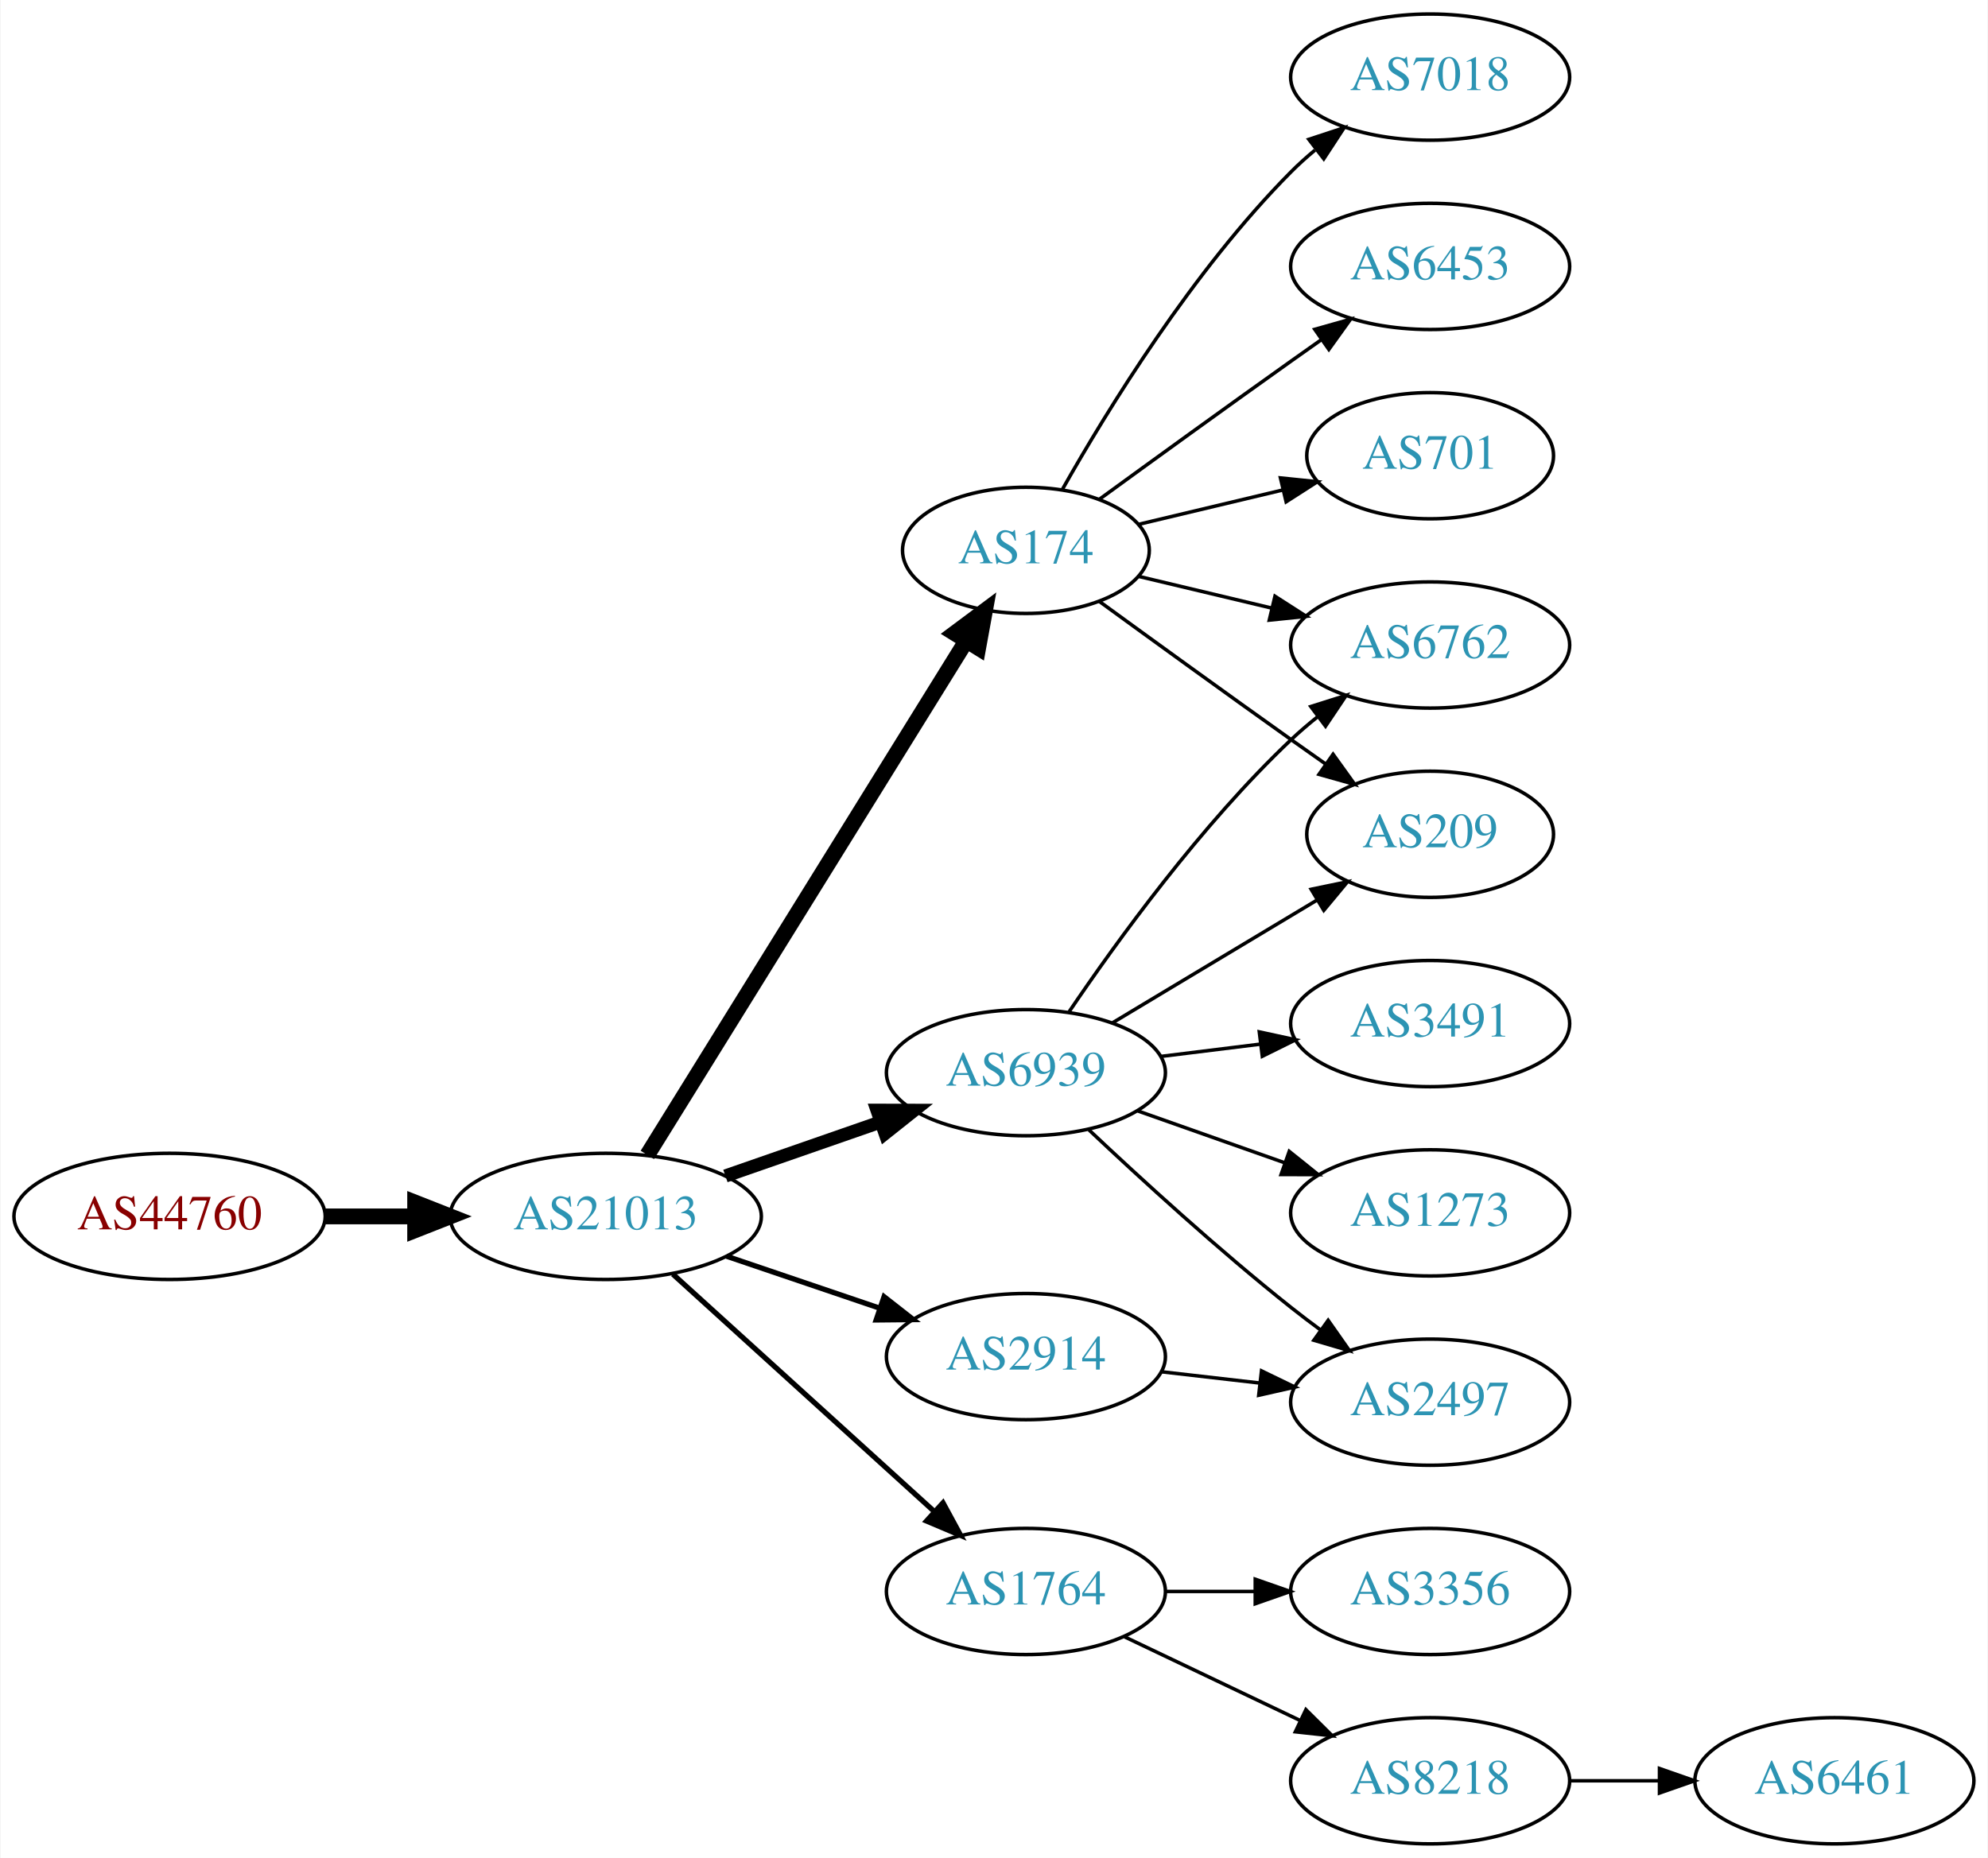
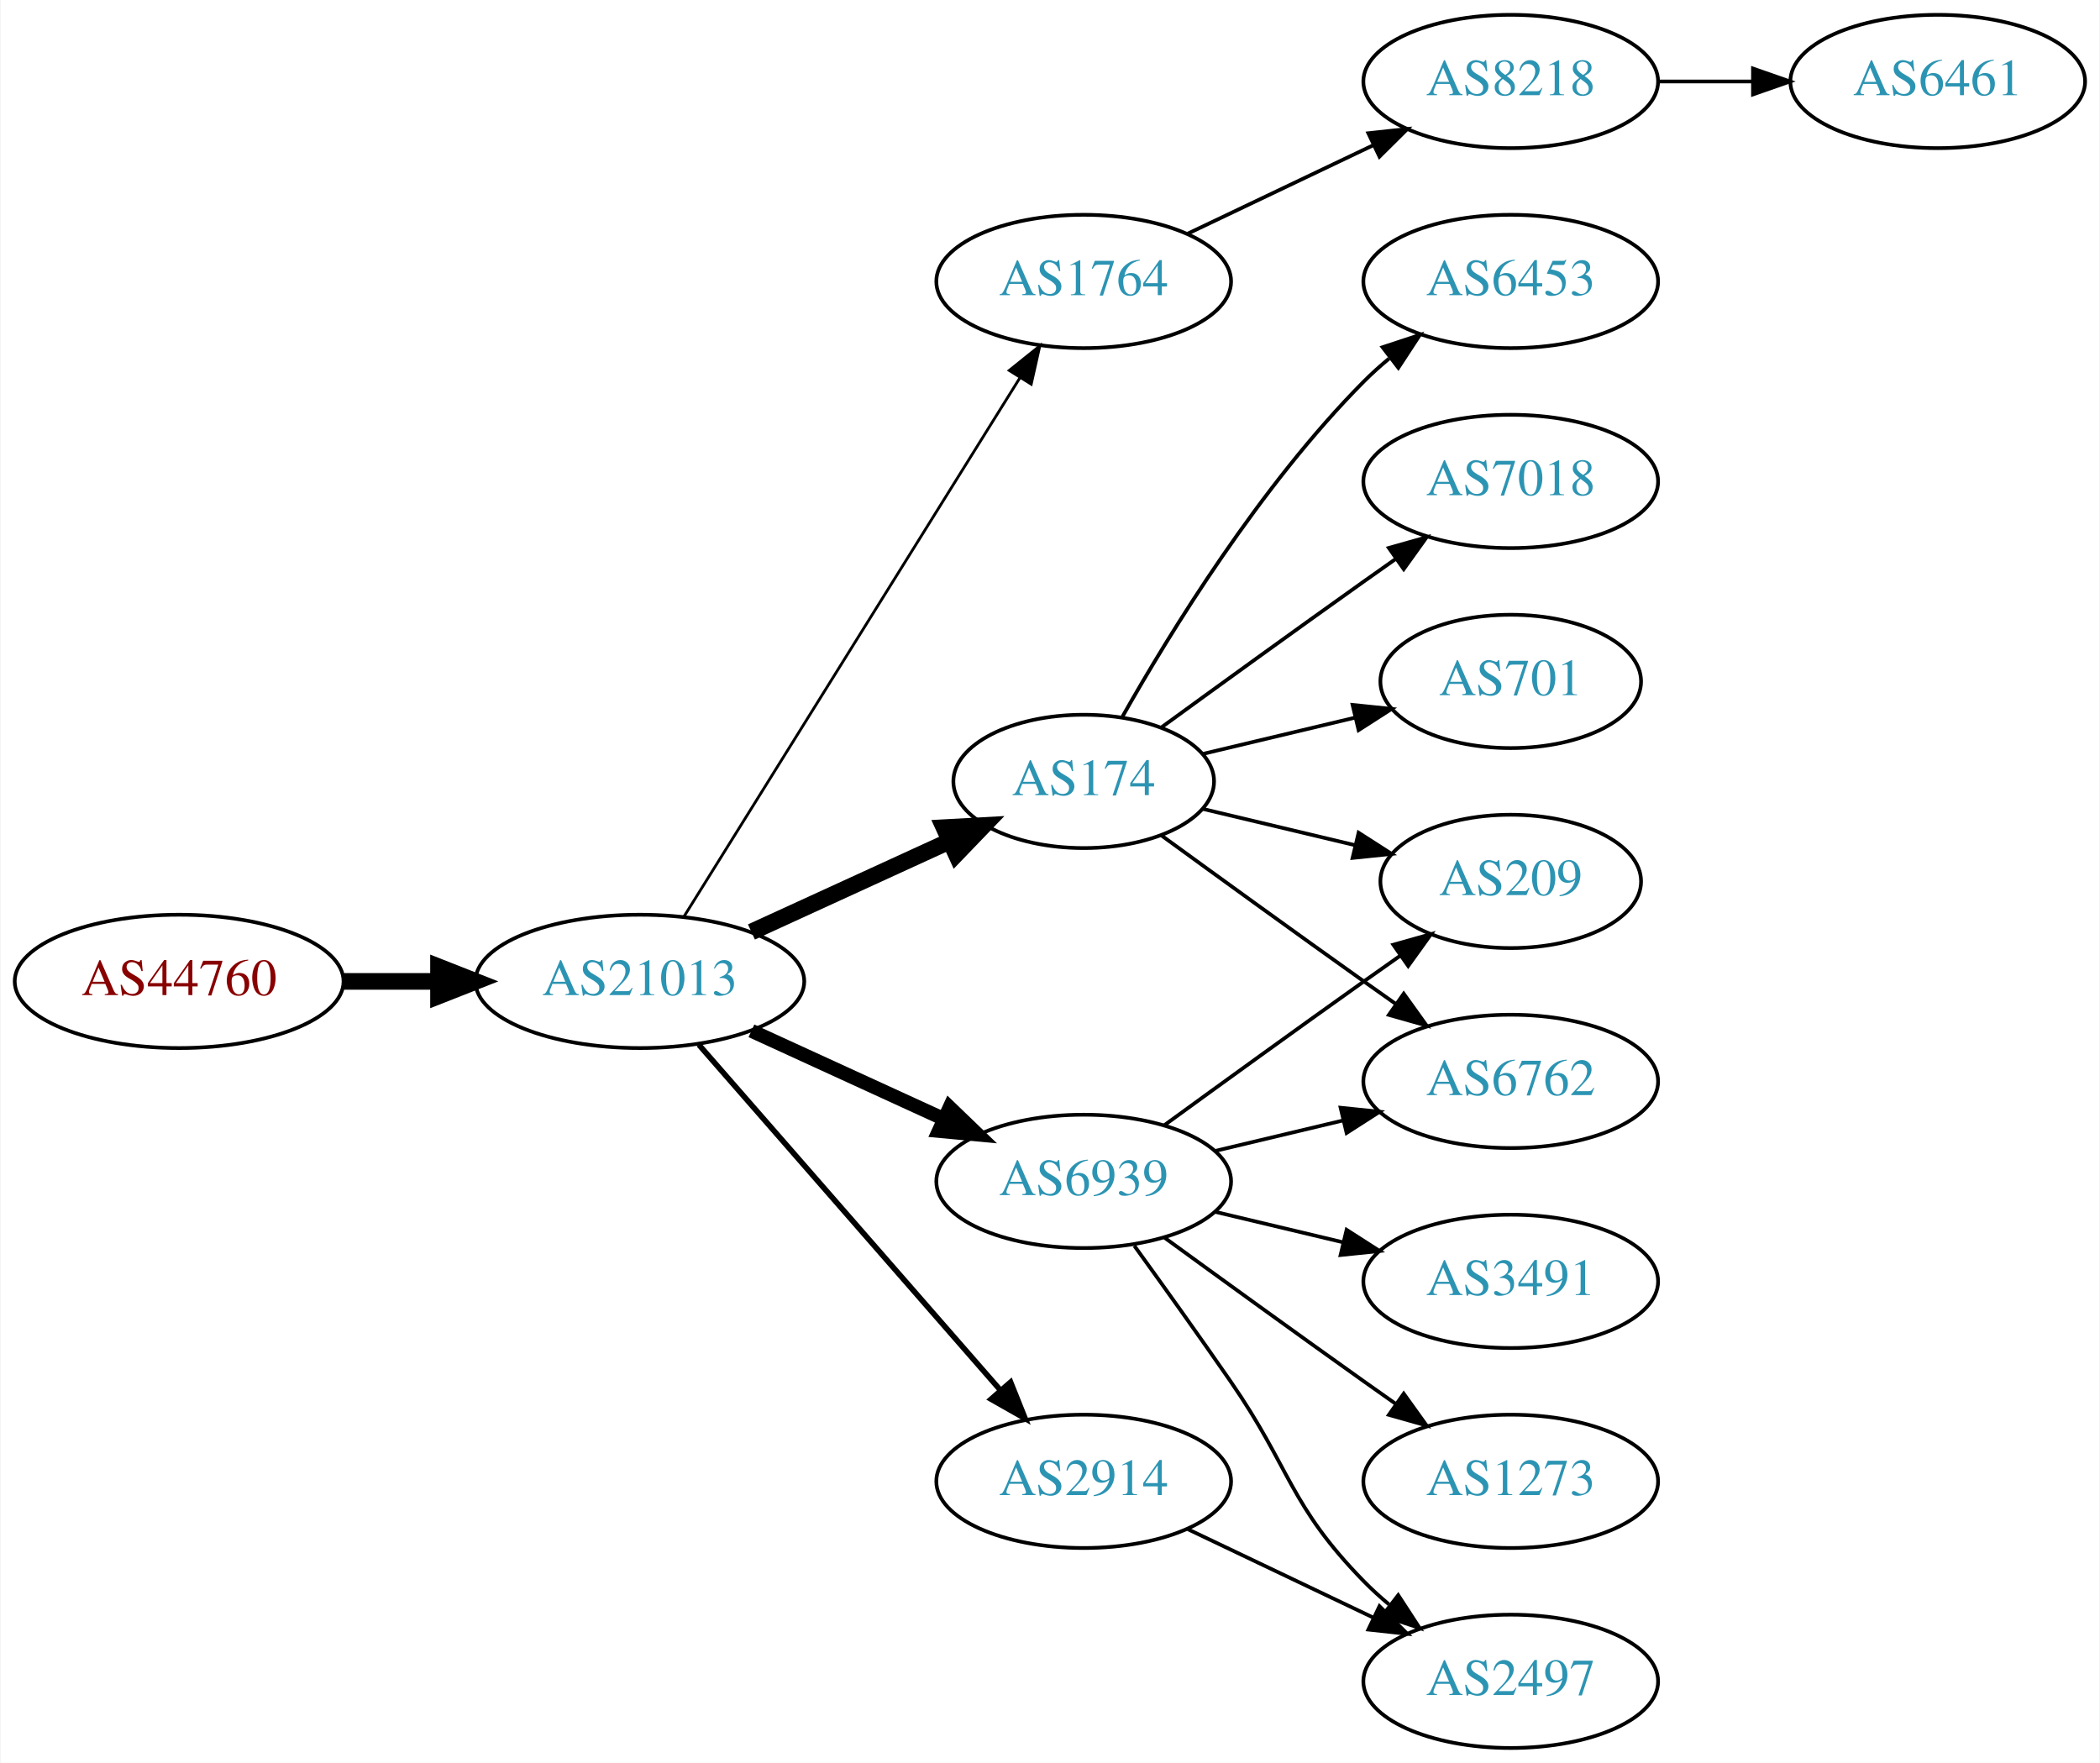
- <svg xmlns="http://www.w3.org/2000/svg" xmlns:xlink="http://www.w3.org/1999/xlink" width="567pt" height="530pt" viewBox="0.00 0.00 566.66 530.00">
-   <g id="graph0" class="graph" transform="scale(1 1) rotate(0) translate(4 526)">
-     <polygon fill="white" stroke="none" points="-4,4 -4,-526 562.663,-526 562.663,4 -4,4" />
+ <svg xmlns="http://www.w3.org/2000/svg" xmlns:xlink="http://www.w3.org/1999/xlink" width="567pt" height="476pt" viewBox="0.00 0.00 566.66 476.00">
+   <g id="graph0" class="graph" transform="scale(1 1) rotate(0) translate(4 472)">
+     <polygon fill="white" stroke="none" points="-4,4 -4,-472 562.663,-472 562.663,4 -4,4" />
    <g id="node1" class="node">
      <g id="a_node1">
        <a xlink:href="/asn/44760" xlink:title="AS44760 ~ Skidata AG [AT]">
-           <ellipse fill="#ffffff" stroke="black" cx="44.196" cy="-179" rx="44.393" ry="18" />
-           <text text-anchor="middle" x="44.196" y="-175.3" font-family="Times,serif" font-size="14.00" fill="#880000">AS44760</text>
+           <ellipse fill="#ffffff" stroke="black" cx="44.196" cy="-207" rx="44.393" ry="18" />
+           <text text-anchor="middle" x="44.196" y="-203.3" font-family="Times,serif" font-size="14.00" fill="#880000">AS44760</text>
        </a>
      </g>
    </g>
    <g id="node2" class="node">
      <g id="a_node2">
        <a xlink:href="/asn/21013" xlink:title="AS21013 ~ Wels, AT [AT]">
-           <ellipse fill="#ffffff" stroke="black" cx="168.588" cy="-179" rx="44.393" ry="18" />
-           <text text-anchor="middle" x="168.588" y="-175.3" font-family="Times,serif" font-size="14.00" fill="#2c94b3">AS21013</text>
+           <ellipse fill="#ffffff" stroke="black" cx="168.588" cy="-207" rx="44.393" ry="18" />
+           <text text-anchor="middle" x="168.588" y="-203.3" font-family="Times,serif" font-size="14.00" fill="#2c94b3">AS21013</text>
        </a>
      </g>
    </g>
    <g id="edge1" class="edge">
-       <path fill="none" stroke="black" stroke-width="4.5" d="M88.692,-179C96.898,-179 105.569,-179 114.041,-179" />
-       <polygon fill="black" stroke="black" stroke-width="4.5" points="114.233,-182.938 124.233,-179 114.233,-175.063 114.233,-182.938" />
+       <path fill="none" stroke="black" stroke-width="4.5" d="M88.692,-207C96.898,-207 105.569,-207 114.041,-207" />
+       <polygon fill="black" stroke="black" stroke-width="4.5" points="114.233,-210.938 124.233,-207 114.233,-203.063 114.233,-210.938" />
    </g>
    <g id="node3" class="node">
      <g id="a_node3">
-         <a xlink:href="/asn/174" xlink:title="AS174 ~ Cogent Communications [US]">
-           <ellipse fill="#ffffff" stroke="black" cx="288.431" cy="-369" rx="35.194" ry="18" />
-           <text text-anchor="middle" x="288.431" y="-365.3" font-family="Times,serif" font-size="14.00" fill="#2c94b3">AS174</text>
+         <a xlink:href="/asn/1764" xlink:title="AS1764 ~ NEXTLAYER-AS [AT]">
+           <ellipse fill="#ffffff" stroke="black" cx="288.431" cy="-396" rx="39.794" ry="18" />
+           <text text-anchor="middle" x="288.431" y="-392.3" font-family="Times,serif" font-size="14.00" fill="#2c94b3">AS1764</text>
        </a>
      </g>
    </g>
    <g id="edge2" class="edge">
-       <path fill="none" stroke="black" stroke-width="4.5" d="M180.463,-196.534C201.299,-230.129 246.938,-303.713 271.321,-343.027" />
-       <polygon fill="black" stroke="black" stroke-width="4.5" points="268.135,-345.36 276.752,-351.783 274.828,-341.209 268.135,-345.36" />
+       <path fill="none" stroke="black" stroke-width="0.75" d="M180.463,-224.442C201.247,-257.775 246.707,-330.686 271.136,-369.866" />
+       <polygon fill="black" stroke="black" stroke-width="0.75" points="268.321,-371.966 276.582,-378.6 274.261,-368.263 268.321,-371.966" />
    </g>
    <g id="node4" class="node">
      <g id="a_node4">
-         <a xlink:href="/asn/6939" xlink:title="AS6939 ~ Hurricane Electric LLC [US]">
-           <ellipse fill="#ffffff" stroke="black" cx="288.431" cy="-220" rx="39.794" ry="18" />
-           <text text-anchor="middle" x="288.431" y="-216.3" font-family="Times,serif" font-size="14.00" fill="#2c94b3">AS6939</text>
+         <a xlink:href="/asn/174" xlink:title="AS174 ~ Cogent Communications [US]">
+           <ellipse fill="#ffffff" stroke="black" cx="288.431" cy="-261" rx="35.194" ry="18" />
+           <text text-anchor="middle" x="288.431" y="-257.3" font-family="Times,serif" font-size="14.00" fill="#2c94b3">AS174</text>
        </a>
      </g>
    </g>
    <g id="edge3" class="edge">
-       <path fill="none" stroke="black" stroke-width="3.75" d="M202.728,-190.53C216.445,-195.302 232.484,-200.883 246.894,-205.896" />
-       <polygon fill="black" stroke="black" stroke-width="3.75" points="245.966,-209.279 256.56,-209.26 248.266,-202.668 245.966,-209.279" />
+       <path fill="none" stroke="black" stroke-width="4.5" d="M198.718,-220.348C214.935,-227.78 235.238,-237.083 252.327,-244.914" />
+       <polygon fill="black" stroke="black" stroke-width="4.5" points="250.713,-248.506 261.444,-249.092 253.994,-241.347 250.713,-248.506" />
    </g>
    <g id="node5" class="node">
      <g id="a_node5">
-         <a xlink:href="/asn/2914" xlink:title="AS2914 ~ NTT America, Inc. [US]">
-           <ellipse fill="#ffffff" stroke="black" cx="288.431" cy="-139" rx="39.794" ry="18" />
-           <text text-anchor="middle" x="288.431" y="-135.3" font-family="Times,serif" font-size="14.00" fill="#2c94b3">AS2914</text>
+         <a xlink:href="/asn/6939" xlink:title="AS6939 ~ Hurricane Electric LLC [US]">
+           <ellipse fill="#ffffff" stroke="black" cx="288.431" cy="-153" rx="39.794" ry="18" />
+           <text text-anchor="middle" x="288.431" y="-149.3" font-family="Times,serif" font-size="14.00" fill="#2c94b3">AS6939</text>
        </a>
      </g>
    </g>
    <g id="edge4" class="edge">
-       <path fill="none" stroke="black" stroke-width="1.5" d="M203.042,-167.645C216.643,-163.028 232.485,-157.651 246.746,-152.81" />
-       <polygon fill="black" stroke="black" stroke-width="1.5" points="247.975,-156.089 256.32,-149.56 245.725,-149.46 247.975,-156.089" />
+       <path fill="none" stroke="black" stroke-width="3.75" d="M198.718,-193.652C214.329,-186.498 233.727,-177.609 250.399,-169.97" />
+       <polygon fill="black" stroke="black" stroke-width="3.75" points="252.218,-172.986 259.851,-165.638 249.302,-166.622 252.218,-172.986" />
    </g>
    <g id="node6" class="node">
      <g id="a_node6">
-         <a xlink:href="/asn/1764" xlink:title="AS1764 ~ NEXTLAYER-AS [AT]">
+         <a xlink:href="/asn/2914" xlink:title="AS2914 ~ NTT America, Inc. [US]">
          <ellipse fill="#ffffff" stroke="black" cx="288.431" cy="-72" rx="39.794" ry="18" />
-           <text text-anchor="middle" x="288.431" y="-68.3" font-family="Times,serif" font-size="14.00" fill="#2c94b3">AS1764</text>
+           <text text-anchor="middle" x="288.431" y="-68.3" font-family="Times,serif" font-size="14.00" fill="#2c94b3">AS2914</text>
        </a>
      </g>
    </g>
    <g id="edge5" class="edge">
-       <path fill="none" stroke="black" stroke-width="1.5" d="M187.743,-162.516C207.725,-144.372 239.978,-115.087 262.363,-94.761" />
-       <polygon fill="black" stroke="black" stroke-width="1.5" points="264.783,-97.292 269.833,-87.978 260.077,-92.109 264.783,-97.292" />
+       <path fill="none" stroke="black" stroke-width="1.5" d="M184.513,-189.902C205.056,-166.369 242.175,-123.845 265.771,-96.813" />
+       <polygon fill="black" stroke="black" stroke-width="1.5" points="268.688,-98.794 272.627,-88.959 263.414,-94.191 268.688,-98.794" />
    </g>
    <g id="node7" class="node">
      <g id="a_node7">
-         <a xlink:href="/asn/7018" xlink:title="AS7018 ~ AT&amp;T Services, Inc. [US]">
-           <ellipse fill="#ffffff" stroke="black" cx="403.724" cy="-504" rx="39.794" ry="18" />
-           <text text-anchor="middle" x="403.724" y="-500.3" font-family="Times,serif" font-size="14.00" fill="#2c94b3">AS7018</text>
+         <a xlink:href="/asn/8218" xlink:title="AS8218 ~ legacy Neotelecoms [FR]">
+           <ellipse fill="#ffffff" stroke="black" cx="403.724" cy="-450" rx="39.794" ry="18" />
+           <text text-anchor="middle" x="403.724" y="-446.3" font-family="Times,serif" font-size="14.00" fill="#2c94b3">AS8218</text>
        </a>
      </g>
    </g>
    <g id="edge6" class="edge">
-       <path fill="none" stroke="black" d="M298.891,-386.49C311.672,-409.096 336.105,-448.886 364.077,-477 366.188,-479.121 368.484,-481.188 370.87,-483.171" />
-       <polygon fill="black" stroke="black" points="369.122,-486.242 379.185,-489.556 373.385,-480.69 369.122,-486.242" />
-     </g>
-     <g id="node8" class="node">
-       <g id="a_node8">
-         <a xlink:href="/asn/6453" xlink:title="AS6453 ~ TATA COMMUNICATIONS (AMERICA) INC [US]">
-           <ellipse fill="#ffffff" stroke="black" cx="403.724" cy="-450" rx="39.794" ry="18" />
-           <text text-anchor="middle" x="403.724" y="-446.3" font-family="Times,serif" font-size="14.00" fill="#2c94b3">AS6453</text>
-         </a>
-       </g>
-     </g>
-     <g id="edge7" class="edge">
-       <path fill="none" stroke="black" d="M309.327,-383.529C324.328,-394.45 345.436,-409.747 364.077,-423 366.898,-425.005 369.841,-427.085 372.789,-429.159" />
-       <polygon fill="black" stroke="black" points="370.816,-432.05 381.013,-434.926 374.835,-426.319 370.816,-432.05" />
+       <path fill="none" stroke="black" d="M316.567,-408.934C331.561,-416.081 350.382,-425.052 366.605,-432.785" />
+       <polygon fill="black" stroke="black" points="365.276,-436.028 375.809,-437.171 368.288,-429.709 365.276,-436.028" />
    </g>
    <g id="node9" class="node">
      <g id="a_node9">
-         <a xlink:href="/asn/6762" xlink:title="AS6762 ~ TELECOM ITALIA SPARKLE S.p.A. [IT]">
-           <ellipse fill="#ffffff" stroke="black" cx="403.724" cy="-342" rx="39.794" ry="18" />
-           <text text-anchor="middle" x="403.724" y="-338.3" font-family="Times,serif" font-size="14.00" fill="#2c94b3">AS6762</text>
+         <a xlink:href="/asn/6453" xlink:title="AS6453 ~ TATA COMMUNICATIONS (AMERICA) INC [US]">
+           <ellipse fill="#ffffff" stroke="black" cx="403.724" cy="-396" rx="39.794" ry="18" />
+           <text text-anchor="middle" x="403.724" y="-392.3" font-family="Times,serif" font-size="14.00" fill="#2c94b3">AS6453</text>
        </a>
      </g>
    </g>
    <g id="edge8" class="edge">
-       <path fill="none" stroke="black" d="M320.688,-361.551C332.368,-358.767 345.864,-355.551 358.493,-352.541" />
-       <polygon fill="black" stroke="black" points="359.469,-355.907 368.385,-350.184 357.846,-349.097 359.469,-355.907" />
+       <path fill="none" stroke="black" d="M298.891,-278.49C311.672,-301.096 336.105,-340.886 364.077,-369 366.188,-371.121 368.484,-373.188 370.87,-375.171" />
+       <polygon fill="black" stroke="black" points="369.122,-378.242 379.185,-381.556 373.385,-372.69 369.122,-378.242" />
    </g>
    <g id="node10" class="node">
      <g id="a_node10">
-         <a xlink:href="/asn/209" xlink:title="AS209 ~ CenturyLink Communications, LLC [US]">
-           <ellipse fill="#ffffff" stroke="black" cx="403.724" cy="-288" rx="35.194" ry="18" />
-           <text text-anchor="middle" x="403.724" y="-284.3" font-family="Times,serif" font-size="14.00" fill="#2c94b3">AS209</text>
+         <a xlink:href="/asn/7018" xlink:title="AS7018 ~ AT&amp;T Services, Inc. [US]">
+           <ellipse fill="#ffffff" stroke="black" cx="403.724" cy="-342" rx="39.794" ry="18" />
+           <text text-anchor="middle" x="403.724" y="-338.3" font-family="Times,serif" font-size="14.00" fill="#2c94b3">AS7018</text>
        </a>
      </g>
    </g>
    <g id="edge9" class="edge">
-       <path fill="none" stroke="black" d="M309.327,-354.471C324.328,-343.55 345.436,-328.253 364.077,-315 367.288,-312.718 370.657,-310.339 374.011,-307.982" />
-       <polygon fill="black" stroke="black" points="376.039,-310.834 382.222,-302.23 372.023,-305.101 376.039,-310.834" />
+       <path fill="none" stroke="black" d="M309.327,-275.529C324.328,-286.45 345.436,-301.747 364.077,-315 366.898,-317.005 369.841,-319.085 372.789,-321.159" />
+       <polygon fill="black" stroke="black" points="370.816,-324.05 381.013,-326.926 374.835,-318.319 370.816,-324.05" />
    </g>
    <g id="node11" class="node">
      <g id="a_node11">
        <a xlink:href="/asn/701" xlink:title="AS701 ~ UUNET [US]">
-           <ellipse fill="#ffffff" stroke="black" cx="403.724" cy="-396" rx="35.194" ry="18" />
-           <text text-anchor="middle" x="403.724" y="-392.3" font-family="Times,serif" font-size="14.00" fill="#2c94b3">AS701</text>
+           <ellipse fill="#ffffff" stroke="black" cx="403.724" cy="-288" rx="35.194" ry="18" />
+           <text text-anchor="middle" x="403.724" y="-284.3" font-family="Times,serif" font-size="14.00" fill="#2c94b3">AS701</text>
        </a>
      </g>
    </g>
    <g id="edge10" class="edge">
-       <path fill="none" stroke="black" d="M320.688,-376.449C333.319,-379.459 348.073,-382.976 361.559,-386.19" />
-       <polygon fill="black" stroke="black" points="361.029,-389.661 371.568,-388.575 362.652,-382.852 361.029,-389.661" />
-     </g>
-     <g id="edge13" class="edge">
-       <path fill="none" stroke="black" d="M300.751,-237.378C314.325,-257.444 338.47,-290.792 364.077,-315 366.456,-317.249 369.036,-319.454 371.694,-321.575" />
-       <polygon fill="black" stroke="black" points="369.686,-324.444 379.788,-327.64 373.884,-318.843 369.686,-324.444" />
-     </g>
-     <g id="edge12" class="edge">
-       <path fill="none" stroke="black" d="M313.181,-234.255C330.132,-244.429 353.098,-258.214 371.527,-269.275" />
-       <polygon fill="black" stroke="black" points="369.788,-272.313 380.163,-274.459 373.39,-266.311 369.788,-272.313" />
+       <path fill="none" stroke="black" d="M320.688,-268.449C333.319,-271.459 348.073,-274.976 361.559,-278.19" />
+       <polygon fill="black" stroke="black" points="361.029,-281.661 371.568,-280.575 362.652,-274.852 361.029,-281.661" />
    </g>
    <g id="node12" class="node">
      <g id="a_node12">
-         <a xlink:href="/asn/3491" xlink:title="AS3491 ~ PCCW Global, Inc. [US]">
-           <ellipse fill="#ffffff" stroke="black" cx="403.724" cy="-234" rx="39.794" ry="18" />
-           <text text-anchor="middle" x="403.724" y="-230.3" font-family="Times,serif" font-size="14.00" fill="#2c94b3">AS3491</text>
+         <a xlink:href="/asn/6762" xlink:title="AS6762 ~ TELECOM ITALIA SPARKLE S.p.A. [IT]">
+           <ellipse fill="#ffffff" stroke="black" cx="403.724" cy="-180" rx="39.794" ry="18" />
+           <text text-anchor="middle" x="403.724" y="-176.3" font-family="Times,serif" font-size="14.00" fill="#2c94b3">AS6762</text>
        </a>
      </g>
    </g>
    <g id="edge11" class="edge">
-       <path fill="none" stroke="black" d="M326.841,-224.623C335.929,-225.746 345.766,-226.962 355.251,-228.134" />
-       <polygon fill="black" stroke="black" points="354.999,-231.629 365.353,-229.382 355.857,-224.682 354.999,-231.629" />
+       <path fill="none" stroke="black" d="M309.327,-246.471C324.328,-235.55 345.436,-220.253 364.077,-207 366.898,-204.995 369.841,-202.915 372.789,-200.841" />
+       <polygon fill="black" stroke="black" points="374.835,-203.681 381.013,-195.074 370.816,-197.95 374.835,-203.681" />
    </g>
    <g id="node13" class="node">
      <g id="a_node13">
-         <a xlink:href="/asn/1273" xlink:title="AS1273 ~ Vodafone Group PLC [EU]">
-           <ellipse fill="#ffffff" stroke="black" cx="403.724" cy="-180" rx="39.794" ry="18" />
-           <text text-anchor="middle" x="403.724" y="-176.3" font-family="Times,serif" font-size="14.00" fill="#2c94b3">AS1273</text>
-         </a>
-       </g>
+         <a xlink:href="/asn/209" xlink:title="AS209 ~ CenturyLink Communications, LLC [US]">
+           <ellipse fill="#ffffff" stroke="black" cx="403.724" cy="-234" rx="35.194" ry="18" />
+           <text text-anchor="middle" x="403.724" y="-230.3" font-family="Times,serif" font-size="14.00" fill="#2c94b3">AS209</text>
+         </a>
+       </g>
+     </g>
+     <g id="edge12" class="edge">
+       <path fill="none" stroke="black" d="M320.688,-253.551C333.319,-250.541 348.073,-247.024 361.559,-243.81" />
+       <polygon fill="black" stroke="black" points="362.652,-247.148 371.568,-241.425 361.029,-240.339 362.652,-247.148" />
    </g>
    <g id="edge14" class="edge">
-       <path fill="none" stroke="black" d="M320.389,-209.07C333.252,-204.528 348.358,-199.195 362.095,-194.345" />
-       <polygon fill="black" stroke="black" points="363.539,-197.547 371.803,-190.917 361.209,-190.946 363.539,-197.547" />
+       <path fill="none" stroke="black" d="M324.038,-161.248C334.909,-163.838 347.064,-166.735 358.506,-169.462" />
+       <polygon fill="black" stroke="black" points="357.789,-172.889 368.328,-171.803 359.412,-166.08 357.789,-172.889" />
+     </g>
+     <g id="edge17" class="edge">
+       <path fill="none" stroke="black" d="M310.279,-168.222C325.213,-179.091 345.827,-194.025 364.077,-207 367.288,-209.282 370.657,-211.661 374.011,-214.018" />
+       <polygon fill="black" stroke="black" points="372.023,-216.899 382.222,-219.77 376.039,-211.166 372.023,-216.899" />
    </g>
    <g id="node14" class="node">
      <g id="a_node14">
        <a xlink:href="/asn/2497" xlink:title="AS2497 ~ Internet Initiative Japan Inc. [JP]">
-           <ellipse fill="#ffffff" stroke="black" cx="403.724" cy="-126" rx="39.794" ry="18" />
-           <text text-anchor="middle" x="403.724" y="-122.3" font-family="Times,serif" font-size="14.00" fill="#2c94b3">AS2497</text>
-         </a>
-       </g>
-     </g>
-     <g id="edge15" class="edge">
-       <path fill="none" stroke="black" d="M306.406,-203.68C321.208,-189.716 343.477,-169.342 364.077,-153 366.788,-150.849 369.658,-148.672 372.56,-146.537" />
-       <polygon fill="black" stroke="black" points="374.635,-149.356 380.72,-140.683 370.554,-143.669 374.635,-149.356" />
-     </g>
-     <g id="edge16" class="edge">
-       <path fill="none" stroke="black" d="M327.156,-134.671C336.137,-133.641 345.836,-132.528 355.193,-131.454" />
-       <polygon fill="black" stroke="black" points="355.628,-134.927 365.164,-130.31 354.83,-127.973 355.628,-134.927" />
+           <ellipse fill="#ffffff" stroke="black" cx="403.724" cy="-18" rx="39.794" ry="18" />
+           <text text-anchor="middle" x="403.724" y="-14.3" font-family="Times,serif" font-size="14.00" fill="#2c94b3">AS2497</text>
+         </a>
+       </g>
+     </g>
+     <g id="edge13" class="edge">
+       <path fill="none" stroke="black" d="M302.11,-135.594C309.725,-125.063 319.558,-111.33 328.077,-99 344.473,-75.269 343.905,-65.617 364.077,-45 366.17,-42.861 368.453,-40.782 370.83,-38.79" />
+       <polygon fill="black" stroke="black" points="373.349,-41.268 379.13,-32.389 369.074,-35.725 373.349,-41.268" />
    </g>
    <g id="node15" class="node">
      <g id="a_node15">
-         <a xlink:href="/asn/3356" xlink:title="AS3356 ~ Level 3 Parent, LLC [US]">
+         <a xlink:href="/asn/1273" xlink:title="AS1273 ~ Vodafone Group PLC [EU]">
          <ellipse fill="#ffffff" stroke="black" cx="403.724" cy="-72" rx="39.794" ry="18" />
-           <text text-anchor="middle" x="403.724" y="-68.3" font-family="Times,serif" font-size="14.00" fill="#2c94b3">AS3356</text>
-         </a>
-       </g>
-     </g>
-     <g id="edge17" class="edge">
-       <path fill="none" stroke="black" d="M328.103,-72C336.306,-72 345.07,-72 353.602,-72" />
-       <polygon fill="black" stroke="black" points="353.841,-75.5 363.841,-72 353.841,-68.5 353.841,-75.5" />
+           <text text-anchor="middle" x="403.724" y="-68.3" font-family="Times,serif" font-size="14.00" fill="#2c94b3">AS1273</text>
+         </a>
+       </g>
+     </g>
+     <g id="edge15" class="edge">
+       <path fill="none" stroke="black" d="M310.279,-137.778C325.213,-126.909 345.827,-111.975 364.077,-99 366.898,-96.995 369.841,-94.915 372.789,-92.841" />
+       <polygon fill="black" stroke="black" points="374.835,-95.681 381.013,-87.074 370.816,-89.95 374.835,-95.681" />
    </g>
    <g id="node16" class="node">
      <g id="a_node16">
-         <a xlink:href="/asn/8218" xlink:title="AS8218 ~ legacy Neotelecoms [FR]">
-           <ellipse fill="#ffffff" stroke="black" cx="403.724" cy="-18" rx="39.794" ry="18" />
-           <text text-anchor="middle" x="403.724" y="-14.3" font-family="Times,serif" font-size="14.00" fill="#2c94b3">AS8218</text>
-         </a>
-       </g>
+         <a xlink:href="/asn/3491" xlink:title="AS3491 ~ PCCW Global, Inc. [US]">
+           <ellipse fill="#ffffff" stroke="black" cx="403.724" cy="-126" rx="39.794" ry="18" />
+           <text text-anchor="middle" x="403.724" y="-122.3" font-family="Times,serif" font-size="14.00" fill="#2c94b3">AS3491</text>
+         </a>
+       </g>
+     </g>
+     <g id="edge16" class="edge">
+       <path fill="none" stroke="black" d="M324.038,-144.752C334.909,-142.162 347.064,-139.265 358.506,-136.538" />
+       <polygon fill="black" stroke="black" points="359.412,-139.92 368.328,-134.197 357.789,-133.111 359.412,-139.92" />
    </g>
    <g id="edge18" class="edge">
      <path fill="none" stroke="black" d="M316.567,-59.066C331.561,-51.919 350.382,-42.948 366.605,-35.215" />
      <polygon fill="black" stroke="black" points="368.288,-38.291 375.809,-30.829 365.276,-31.972 368.288,-38.291" />
    </g>
-     <g id="node17" class="node">
-       <g id="a_node17">
+     <g id="node8" class="node">
+       <g id="a_node8">
        <a xlink:href="/asn/6461" xlink:title="AS6461 ~ Zayo Bandwidth [US]">
-           <ellipse fill="#ffffff" stroke="black" cx="519.017" cy="-18" rx="39.794" ry="18" />
-           <text text-anchor="middle" x="519.017" y="-14.3" font-family="Times,serif" font-size="14.00" fill="#2c94b3">AS6461</text>
-         </a>
-       </g>
-     </g>
-     <g id="edge19" class="edge">
-       <path fill="none" stroke="black" d="M443.396,-18C451.599,-18 460.363,-18 468.895,-18" />
-       <polygon fill="black" stroke="black" points="469.134,-21.5 479.134,-18 469.134,-14.5 469.134,-21.5" />
+           <ellipse fill="#ffffff" stroke="black" cx="519.017" cy="-450" rx="39.794" ry="18" />
+           <text text-anchor="middle" x="519.017" y="-446.3" font-family="Times,serif" font-size="14.00" fill="#2c94b3">AS6461</text>
+         </a>
+       </g>
+     </g>
+     <g id="edge7" class="edge">
+       <path fill="none" stroke="black" d="M443.396,-450C451.599,-450 460.363,-450 468.895,-450" />
+       <polygon fill="black" stroke="black" points="469.134,-453.5 479.134,-450 469.134,-446.5 469.134,-453.5" />
    </g>
  </g>
</svg>
